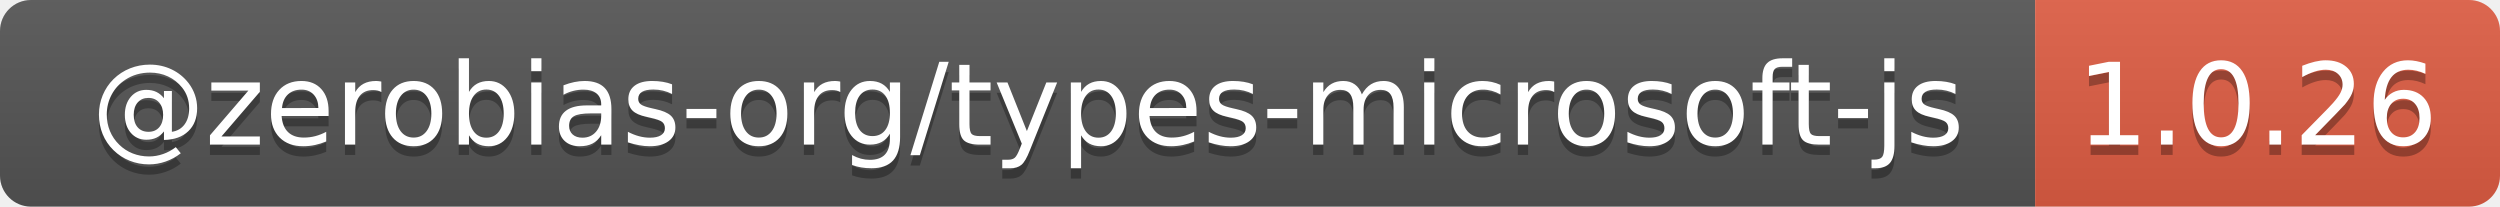
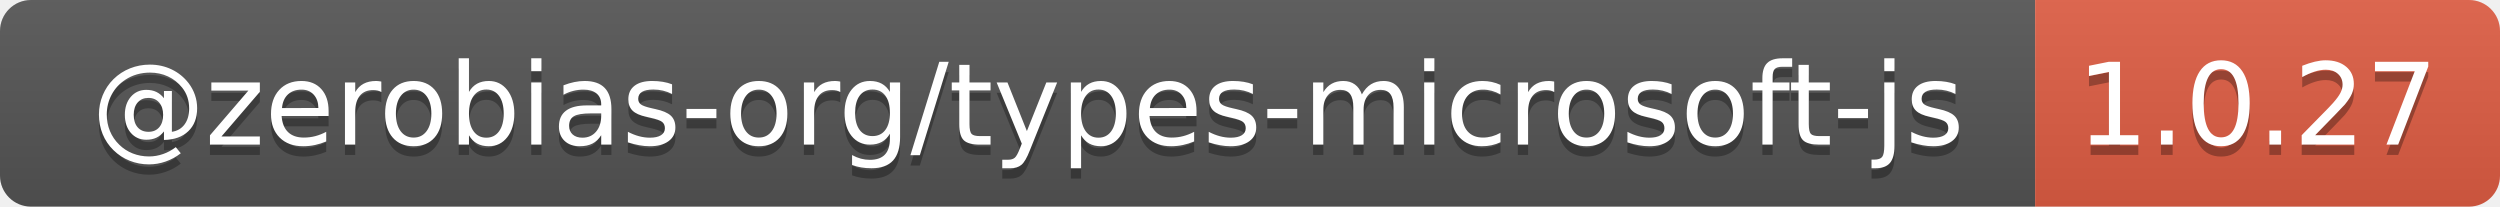
- <svg xmlns="http://www.w3.org/2000/svg" width="242" height="20" role="img" aria-label="@zerobias-org/types-microsoft-js: 1.0.26">
+ <svg xmlns="http://www.w3.org/2000/svg" width="242" height="20" role="img" aria-label="@zerobias-org/types-microsoft-js: 1.0.27">
  <linearGradient id="s" x2="0" y2="100%">
    <stop offset="0" stop-color="#bbb" stop-opacity=".1" />
    <stop offset="1" stop-opacity=".1" />
  </linearGradient>
  <clipPath id="r">
    <rect width="242" height="20" rx="3" fill="#fff" />
  </clipPath>
  <g clip-path="url(#r)">
    <rect width="197" height="20" fill="#555" />
    <rect x="197" width="45" height="20" fill="#e05d44" />
    <rect width="242" height="20" fill="url(#s)" />
  </g>
  <g fill="#fff" text-anchor="middle" font-family="Verdana,Geneva,DejaVu Sans,sans-serif" text-rendering="geometricPrecision" font-size="110">
    <text aria-hidden="true" x="995" y="150" fill="#010101" fill-opacity=".3" transform="scale(.1)" textLength="1870">@zerobias-org/types-microsoft-js</text>
    <text x="995" y="140" transform="scale(.1)" fill="#fff" textLength="1870">@zerobias-org/types-microsoft-js</text>
-     <text aria-hidden="true" x="2185" y="150" fill="#010101" fill-opacity=".3" transform="scale(.1)" textLength="350">1.0.26</text>
-     <text x="2185" y="140" transform="scale(.1)" fill="#fff" textLength="350">1.0.26</text>
+     <text aria-hidden="true" x="2185" y="150" fill="#010101" fill-opacity=".3" transform="scale(.1)" textLength="350">1.0.27</text>
+     <text x="2185" y="140" transform="scale(.1)" fill="#fff" textLength="350">1.0.27</text>
  </g>
</svg>
